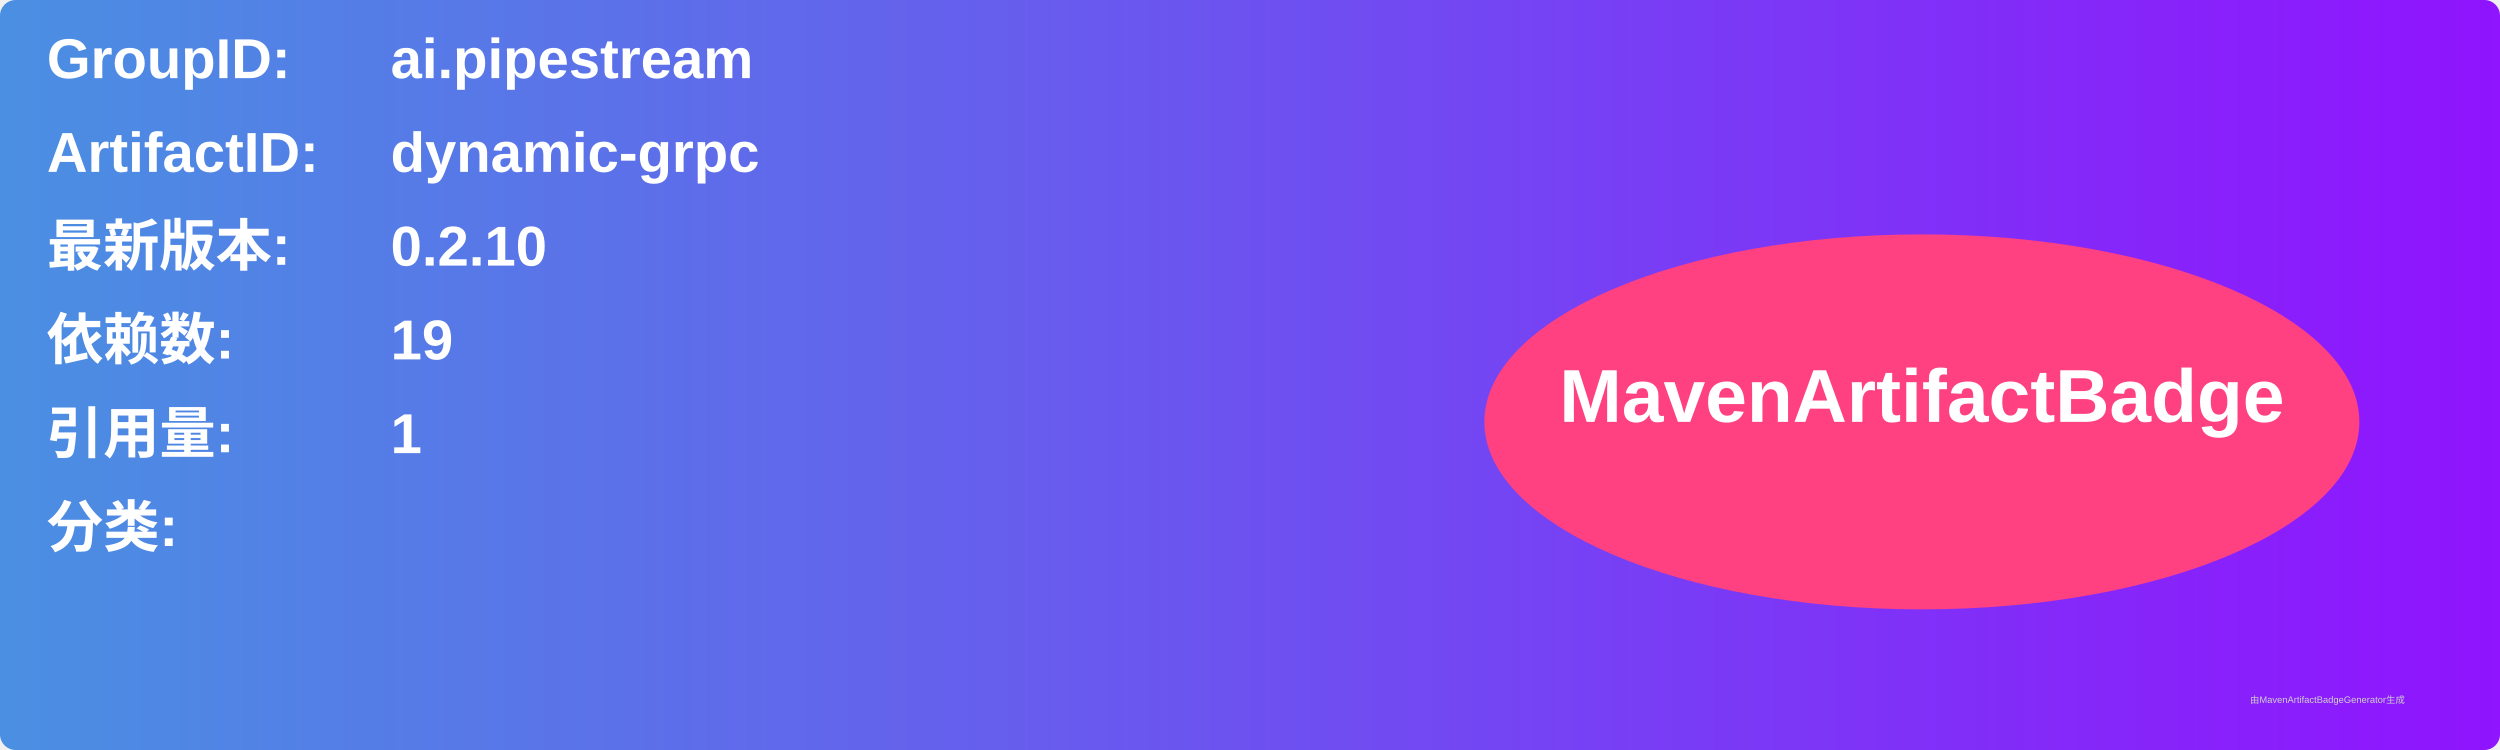
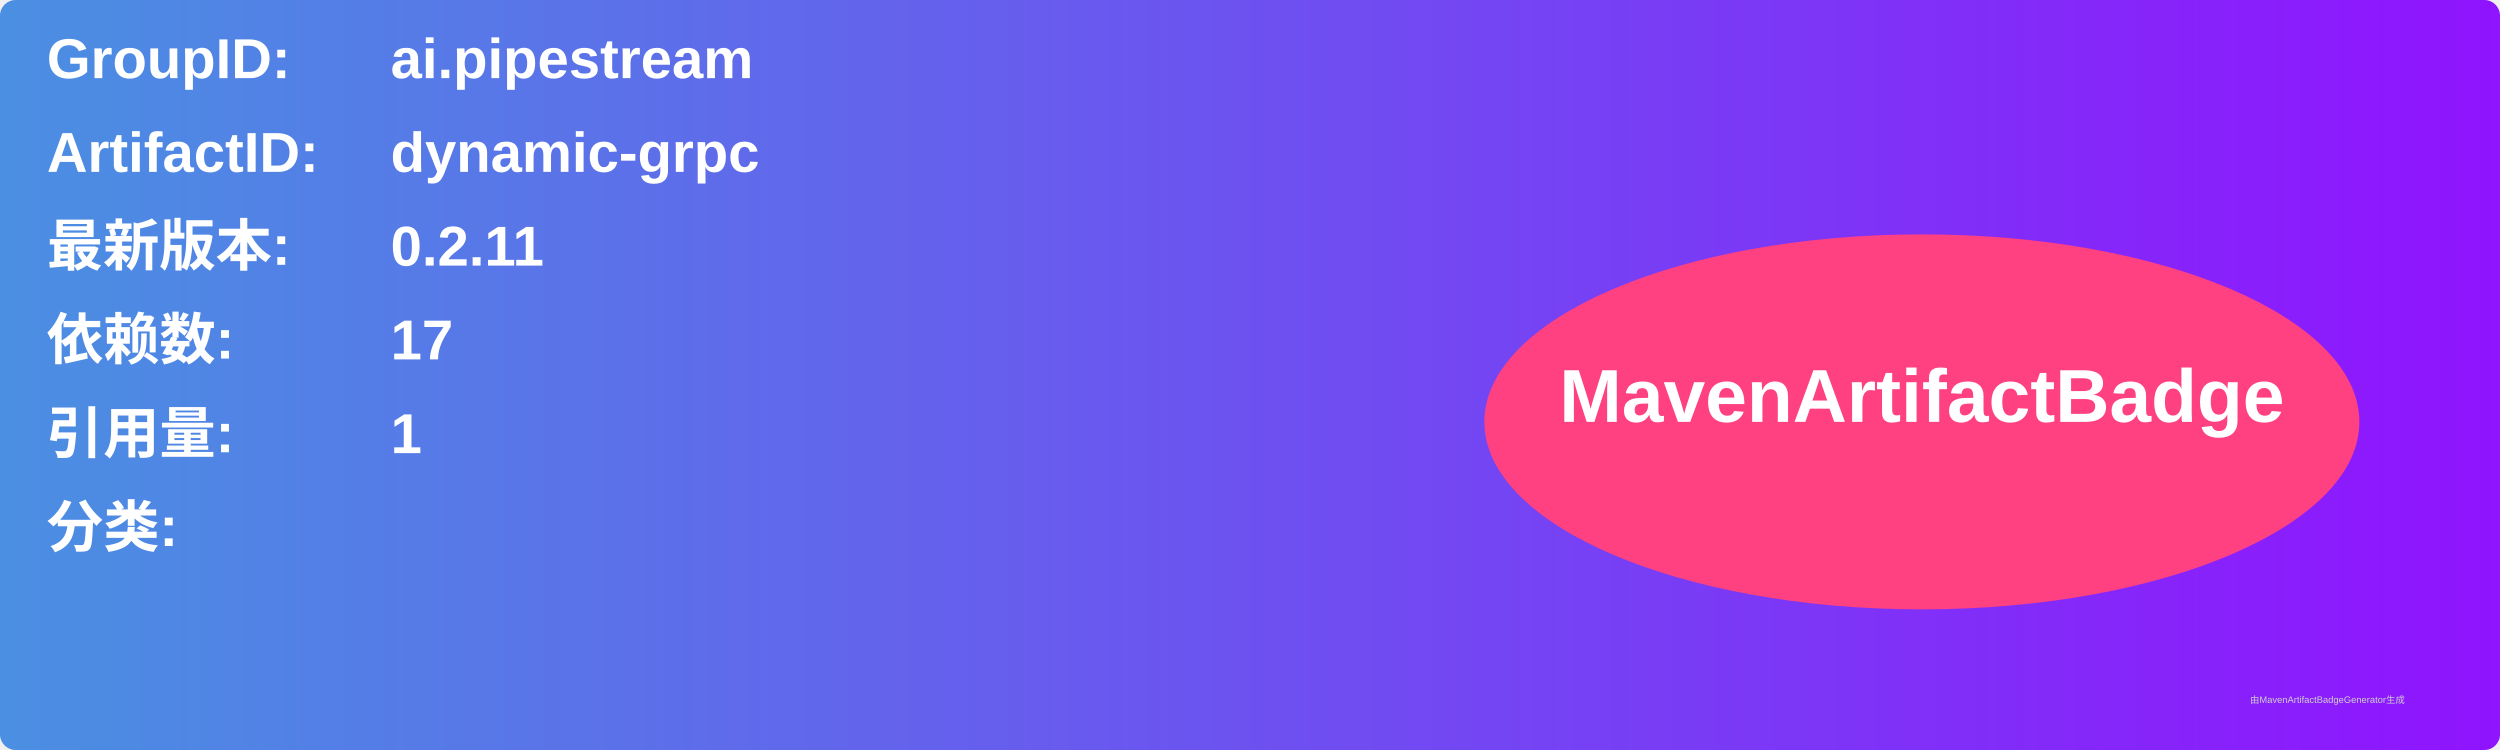
<svg xmlns="http://www.w3.org/2000/svg" width="800" height="240" viewBox="0 0 800 240">
  <linearGradient id="grad" x1="0%" y1="0%" x2="100%" y2="0%">
    <stop offset="0%" stop-color="#4a90e2" />
    <stop offset="100%" stop-color="#9013fe" />
  </linearGradient>
  <rect width="100%" height="100%" rx="5" ry="5" fill="url(#grad)" />
  <g transform="translate(15, 15)">
    <text x="0" y="10" font-family="Arial" font-size="18" fill="white" font-weight="bold" width="260">GroupID:</text>
    <text x="110" y="10" font-family="Arial" font-size="18" fill="white" font-weight="bold" width="460">ai.pipestream</text>
    <text x="0" y="40" font-family="Arial" font-size="18" fill="white" font-weight="bold" width="260">ArtifactID:</text>
    <text x="110" y="40" font-family="Arial" font-size="18" fill="white" font-weight="bold" width="460">dynamic-grpc</text>
    <text x="0" y="70" font-family="Arial" font-size="18" fill="white" font-weight="bold">最新版本:</text>
    <text x="110" y="70" font-family="Arial" font-size="18" fill="white" font-weight="bold">
-       <tspan font-weight="bold">0.2.10</tspan>
+       <tspan font-weight="bold">0.2.11</tspan>
    </text>
    <text x="0" y="100" font-family="Arial" font-size="18" fill="white" font-weight="bold">依赖数: </text>
    <text x="110" y="100" font-family="Arial" font-size="18" fill="white">
-       <tspan font-weight="bold">19</tspan>
+       <tspan font-weight="bold">17</tspan>
    </text>
    <text x="0" y="130" font-family="Arial" font-size="18" fill="white" font-weight="bold">引用量: </text>
    <text x="110" y="130" font-family="Arial" font-size="18" fill="white">
      <tspan font-weight="bold">1</tspan>
    </text>
    <text x="0" y="160" font-family="Arial" font-size="18" fill="white" font-weight="bold">分类:</text>
    <text x="10" y="190" font-family="Arial" font-size="10" fill="white">
      <tspan font-weight="bold" />
    </text>
    <ellipse cx="600" cy="120" rx="140" ry="60" fill="#ff4081" />
    <text x="600" y="120" text-anchor="middle" font-family="Arial" font-size="24" fill="white" font-weight="bold">MavenArtifactBadge</text>
  </g>
  <text x="720" y="225" font-family="Arial" font-size="3" fill="#d0d0d0">由MavenArtifactBadgeGenerator生成</text>
</svg>
